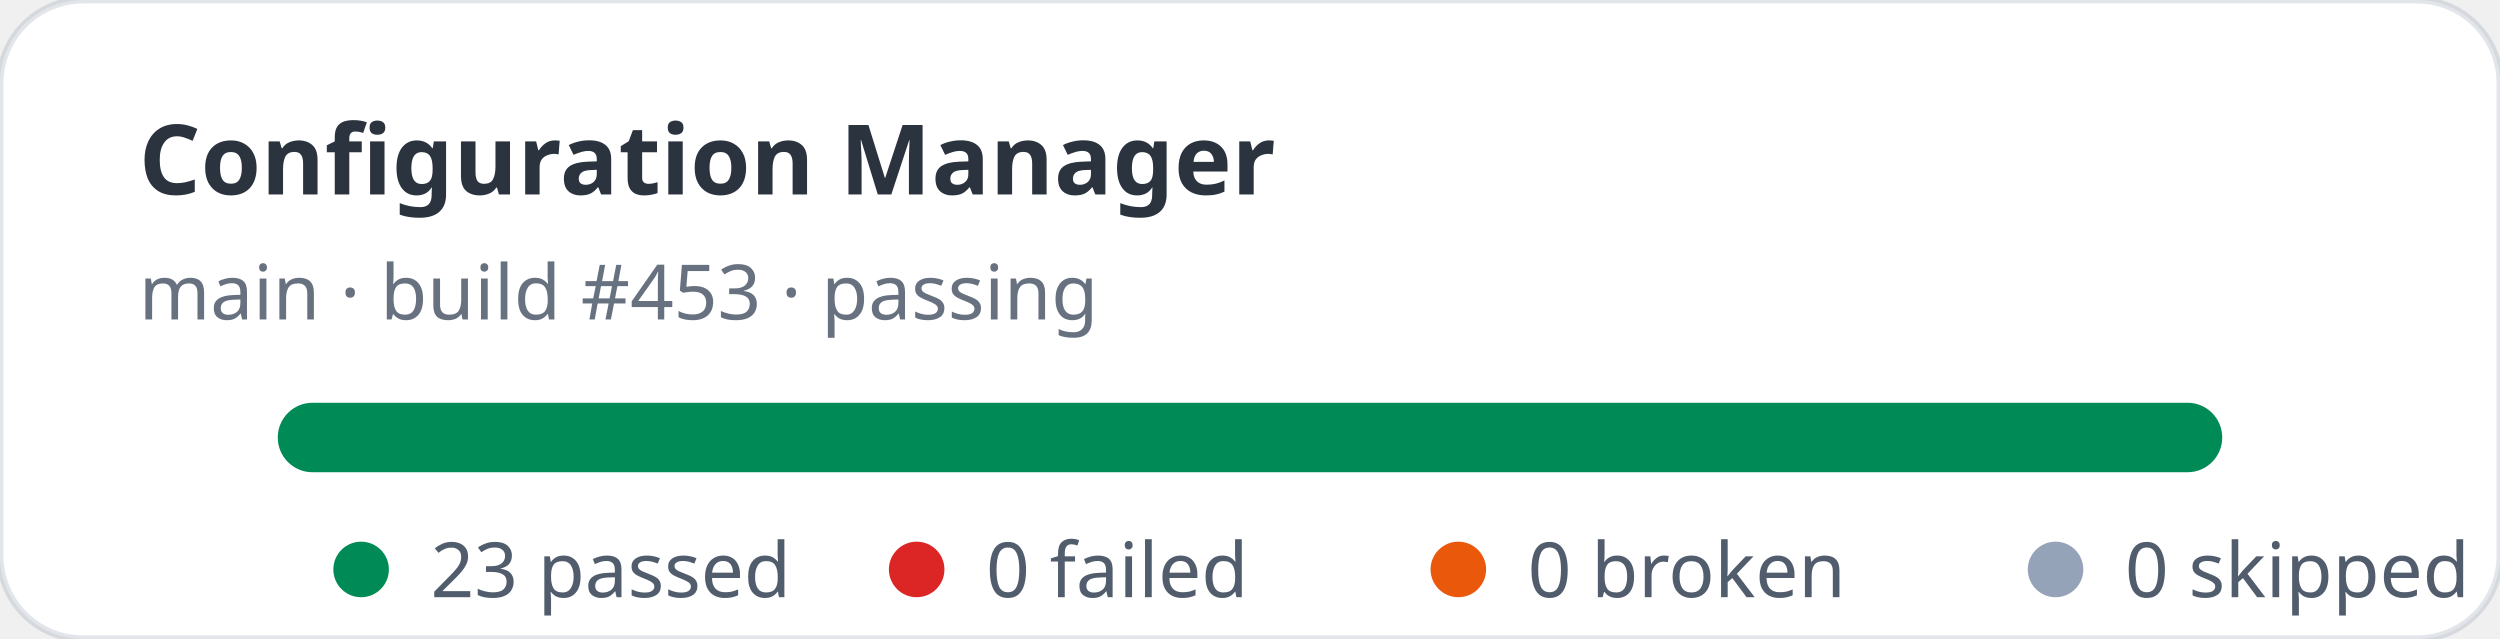
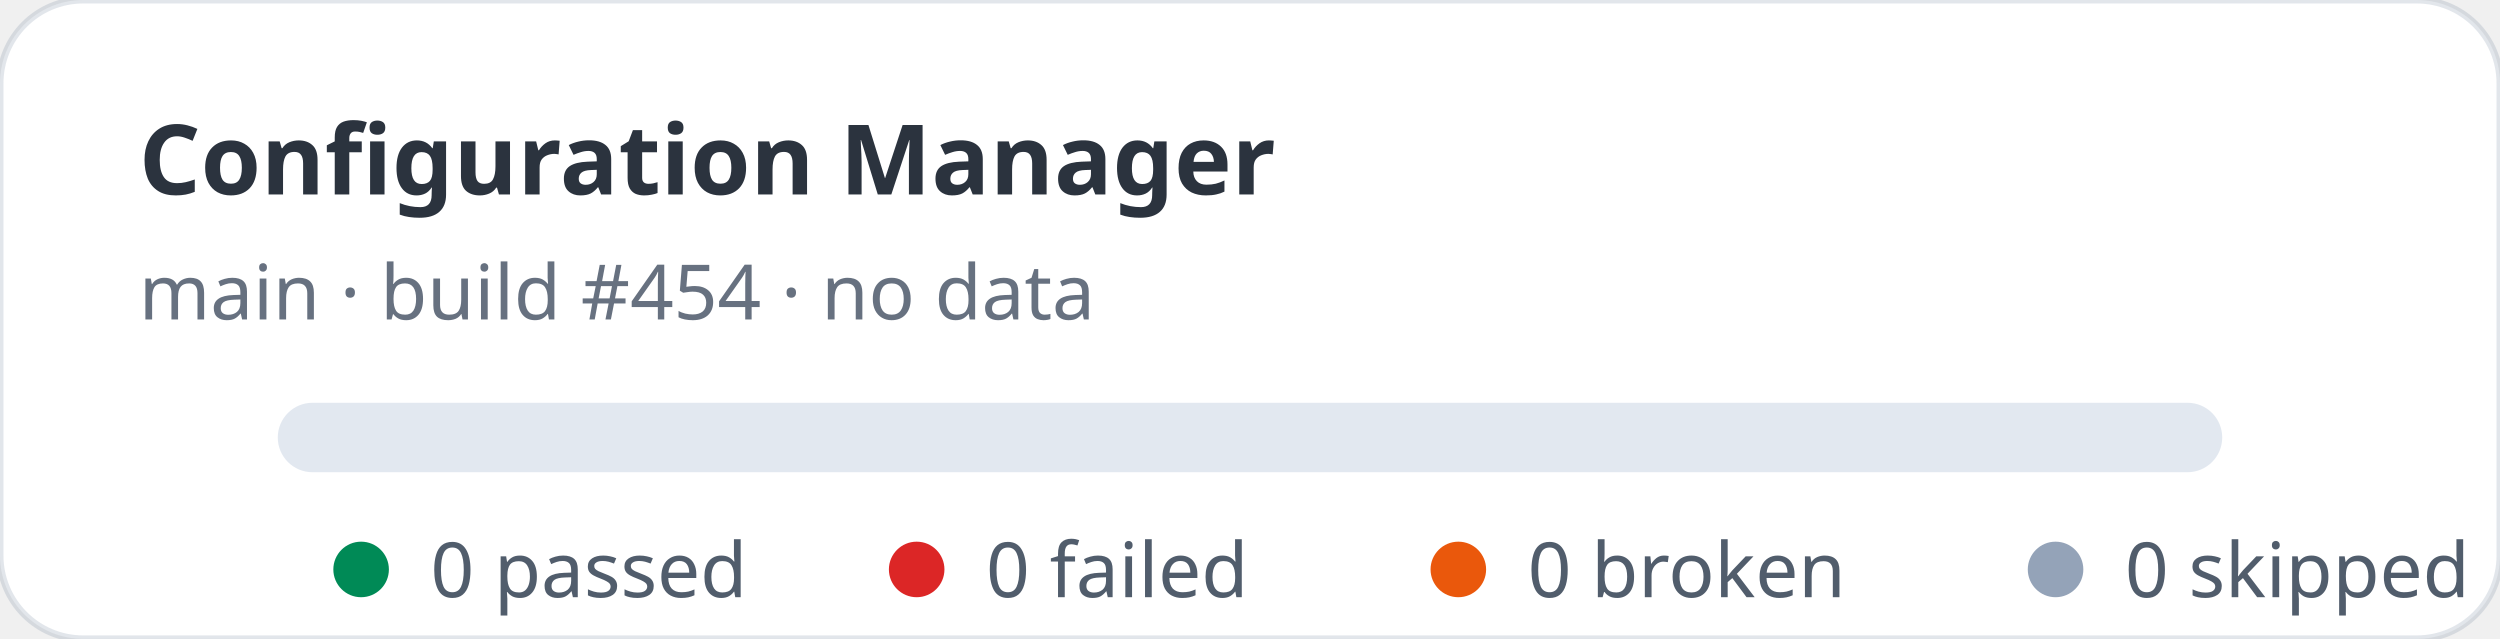
- <svg xmlns="http://www.w3.org/2000/svg" width="360" height="92" viewBox="0 0 360 92" role="img" aria-label="Configuration Manager stats: 23 passed, 0 failed">
+ <svg xmlns="http://www.w3.org/2000/svg" width="360" height="92" viewBox="0 0 360 92" role="img" aria-label="Configuration Manager stats: 0 passed, 0 failed">
  <rect width="360" height="92" rx="12" fill="#ffffff" stroke="rgba(11,48,86,0.12)" />
  <text x="20" y="28" fill="rgba(1,10,24,0.83)" font-family="ui-sans-serif,system-ui,sans-serif" font-size="14" font-weight="700">Configuration Manager</text>
-   <text x="20" y="46" fill="rgba(2,19,44,0.6)" font-family="ui-sans-serif,system-ui,sans-serif" font-size="11">main · build #453 · passing</text>
+   <text x="20" y="46" fill="rgba(2,19,44,0.6)" font-family="ui-sans-serif,system-ui,sans-serif" font-size="11">main · build #454 · no data</text>
  <rect x="40" y="58" width="280" height="10" rx="5" fill="#e2e8f0" />
-   <rect x="40" y="58" width="280" height="10" rx="5" fill="#008a56" />
  <g font-family="ui-sans-serif,system-ui,sans-serif" font-size="11" fill="rgba(1,18,40,0.68)">
    <circle cx="52" cy="82" r="4" fill="#008a56" />
-     <text x="62" y="86">23 passed</text>
+     <text x="62" y="86">0 passed</text>
    <circle cx="132" cy="82" r="4" fill="#dc2626" />
    <text x="142" y="86">0 failed</text>
    <circle cx="210" cy="82" r="4" fill="#ea580c" />
    <text x="220" y="86">0 broken</text>
    <circle cx="296" cy="82" r="4" fill="#94a3b8" />
    <text x="306" y="86">0 skipped</text>
  </g>
</svg>
